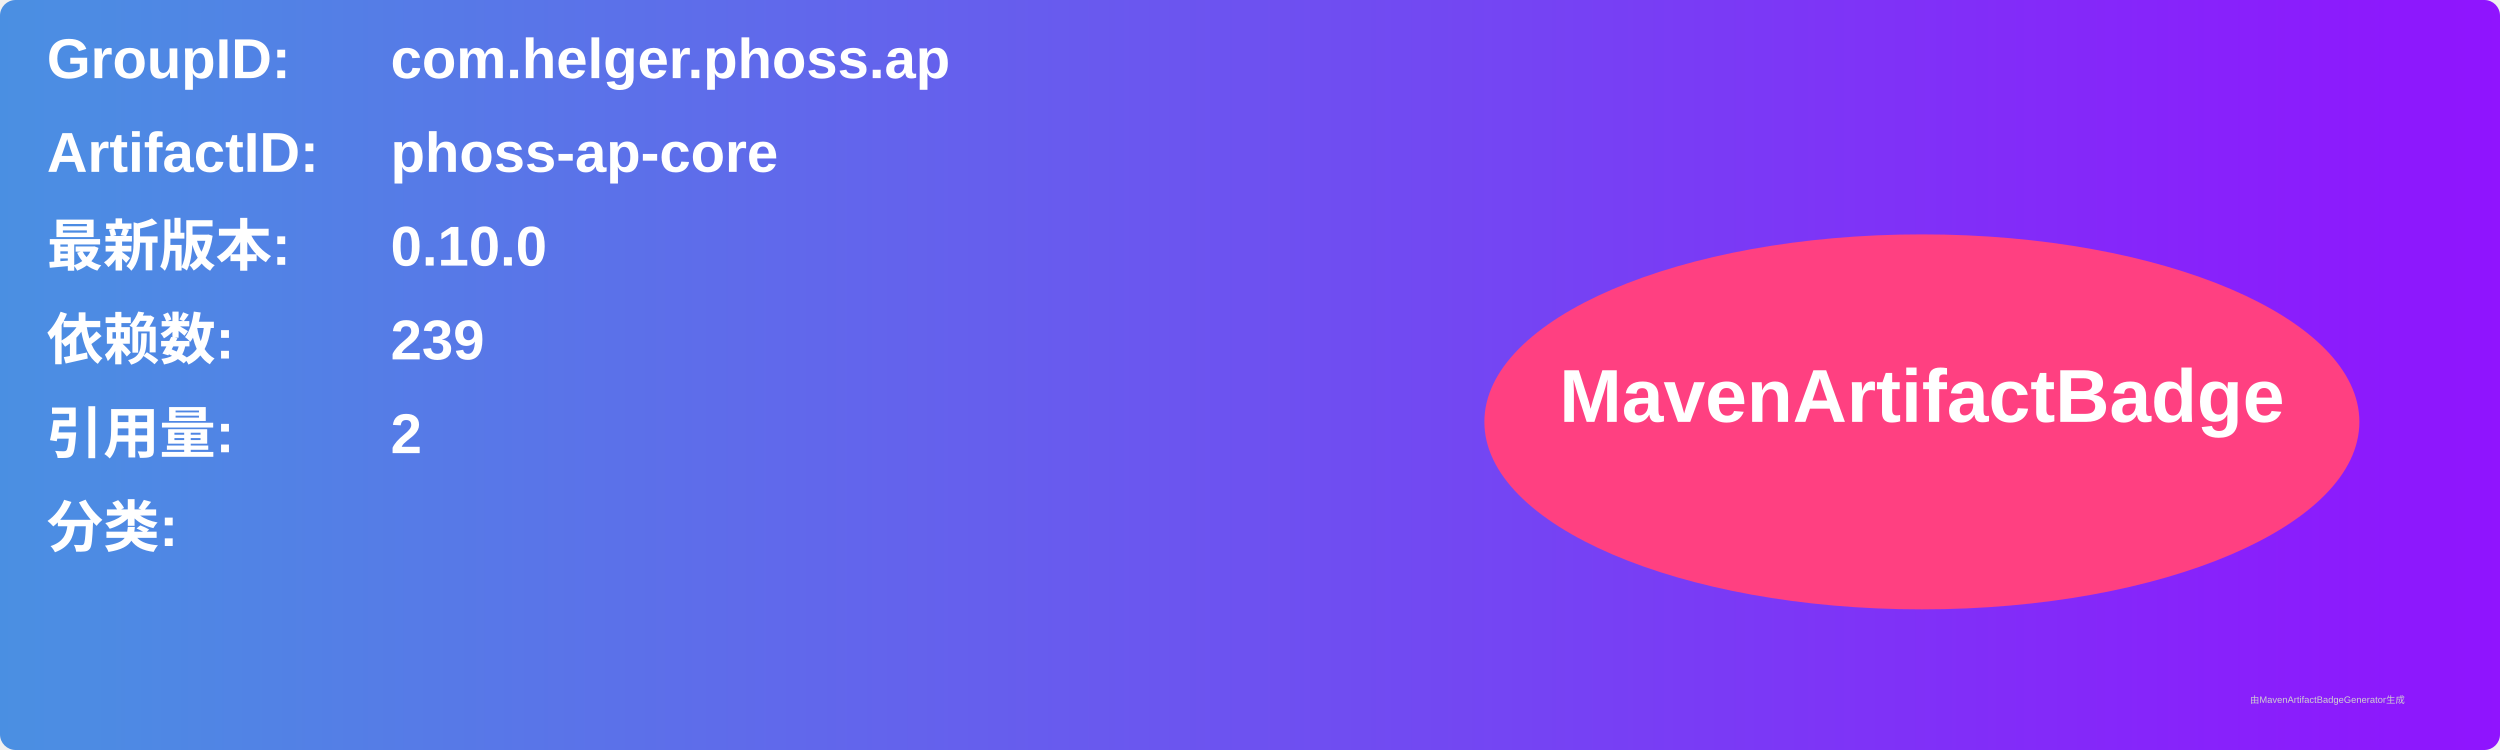
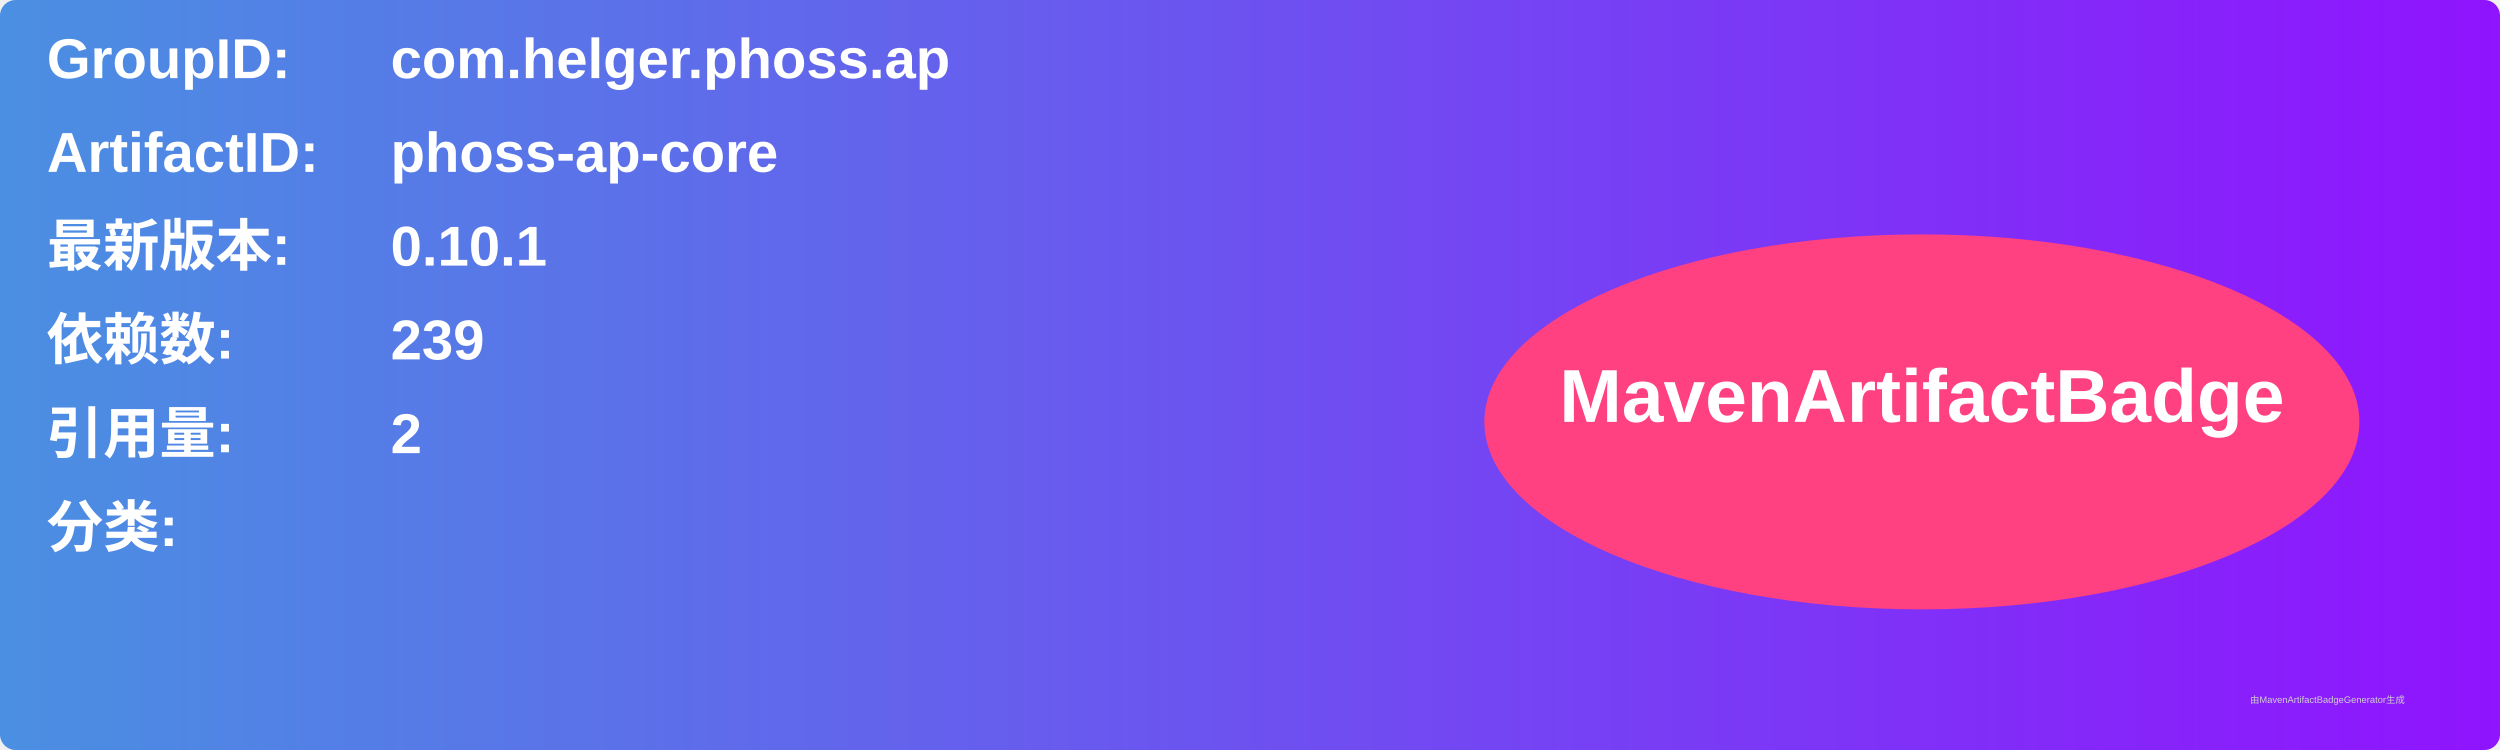
<svg xmlns="http://www.w3.org/2000/svg" width="800" height="240" viewBox="0 0 800 240">
  <linearGradient id="grad" x1="0%" y1="0%" x2="100%" y2="0%">
    <stop offset="0%" stop-color="#4a90e2" />
    <stop offset="100%" stop-color="#9013fe" />
  </linearGradient>
  <rect width="100%" height="100%" rx="5" ry="5" fill="url(#grad)" />
  <g transform="translate(15, 15)">
    <text x="0" y="10" font-family="Arial" font-size="18" fill="white" font-weight="bold" width="260">GroupID:</text>
    <text x="110" y="10" font-family="Arial" font-size="18" fill="white" font-weight="bold" width="460">com.helger.phoss.ap</text>
    <text x="0" y="40" font-family="Arial" font-size="18" fill="white" font-weight="bold" width="260">ArtifactID:</text>
    <text x="110" y="40" font-family="Arial" font-size="18" fill="white" font-weight="bold" width="460">phoss-ap-core</text>
    <text x="0" y="70" font-family="Arial" font-size="18" fill="white" font-weight="bold">最新版本:</text>
    <text x="110" y="70" font-family="Arial" font-size="18" fill="white" font-weight="bold">
-       <tspan font-weight="bold">0.10.0</tspan>
+       <tspan font-weight="bold">0.10.1</tspan>
    </text>
    <text x="0" y="100" font-family="Arial" font-size="18" fill="white" font-weight="bold">依赖数: </text>
    <text x="110" y="100" font-family="Arial" font-size="18" fill="white">
      <tspan font-weight="bold">239</tspan>
    </text>
    <text x="0" y="130" font-family="Arial" font-size="18" fill="white" font-weight="bold">引用量: </text>
    <text x="110" y="130" font-family="Arial" font-size="18" fill="white">
      <tspan font-weight="bold">2</tspan>
    </text>
    <text x="0" y="160" font-family="Arial" font-size="18" fill="white" font-weight="bold">分类:</text>
    <text x="10" y="190" font-family="Arial" font-size="10" fill="white">
      <tspan font-weight="bold" />
    </text>
    <ellipse cx="600" cy="120" rx="140" ry="60" fill="#ff4081" />
    <text x="600" y="120" text-anchor="middle" font-family="Arial" font-size="24" fill="white" font-weight="bold">MavenArtifactBadge</text>
  </g>
  <text x="720" y="225" font-family="Arial" font-size="3" fill="#d0d0d0">由MavenArtifactBadgeGenerator生成</text>
</svg>
